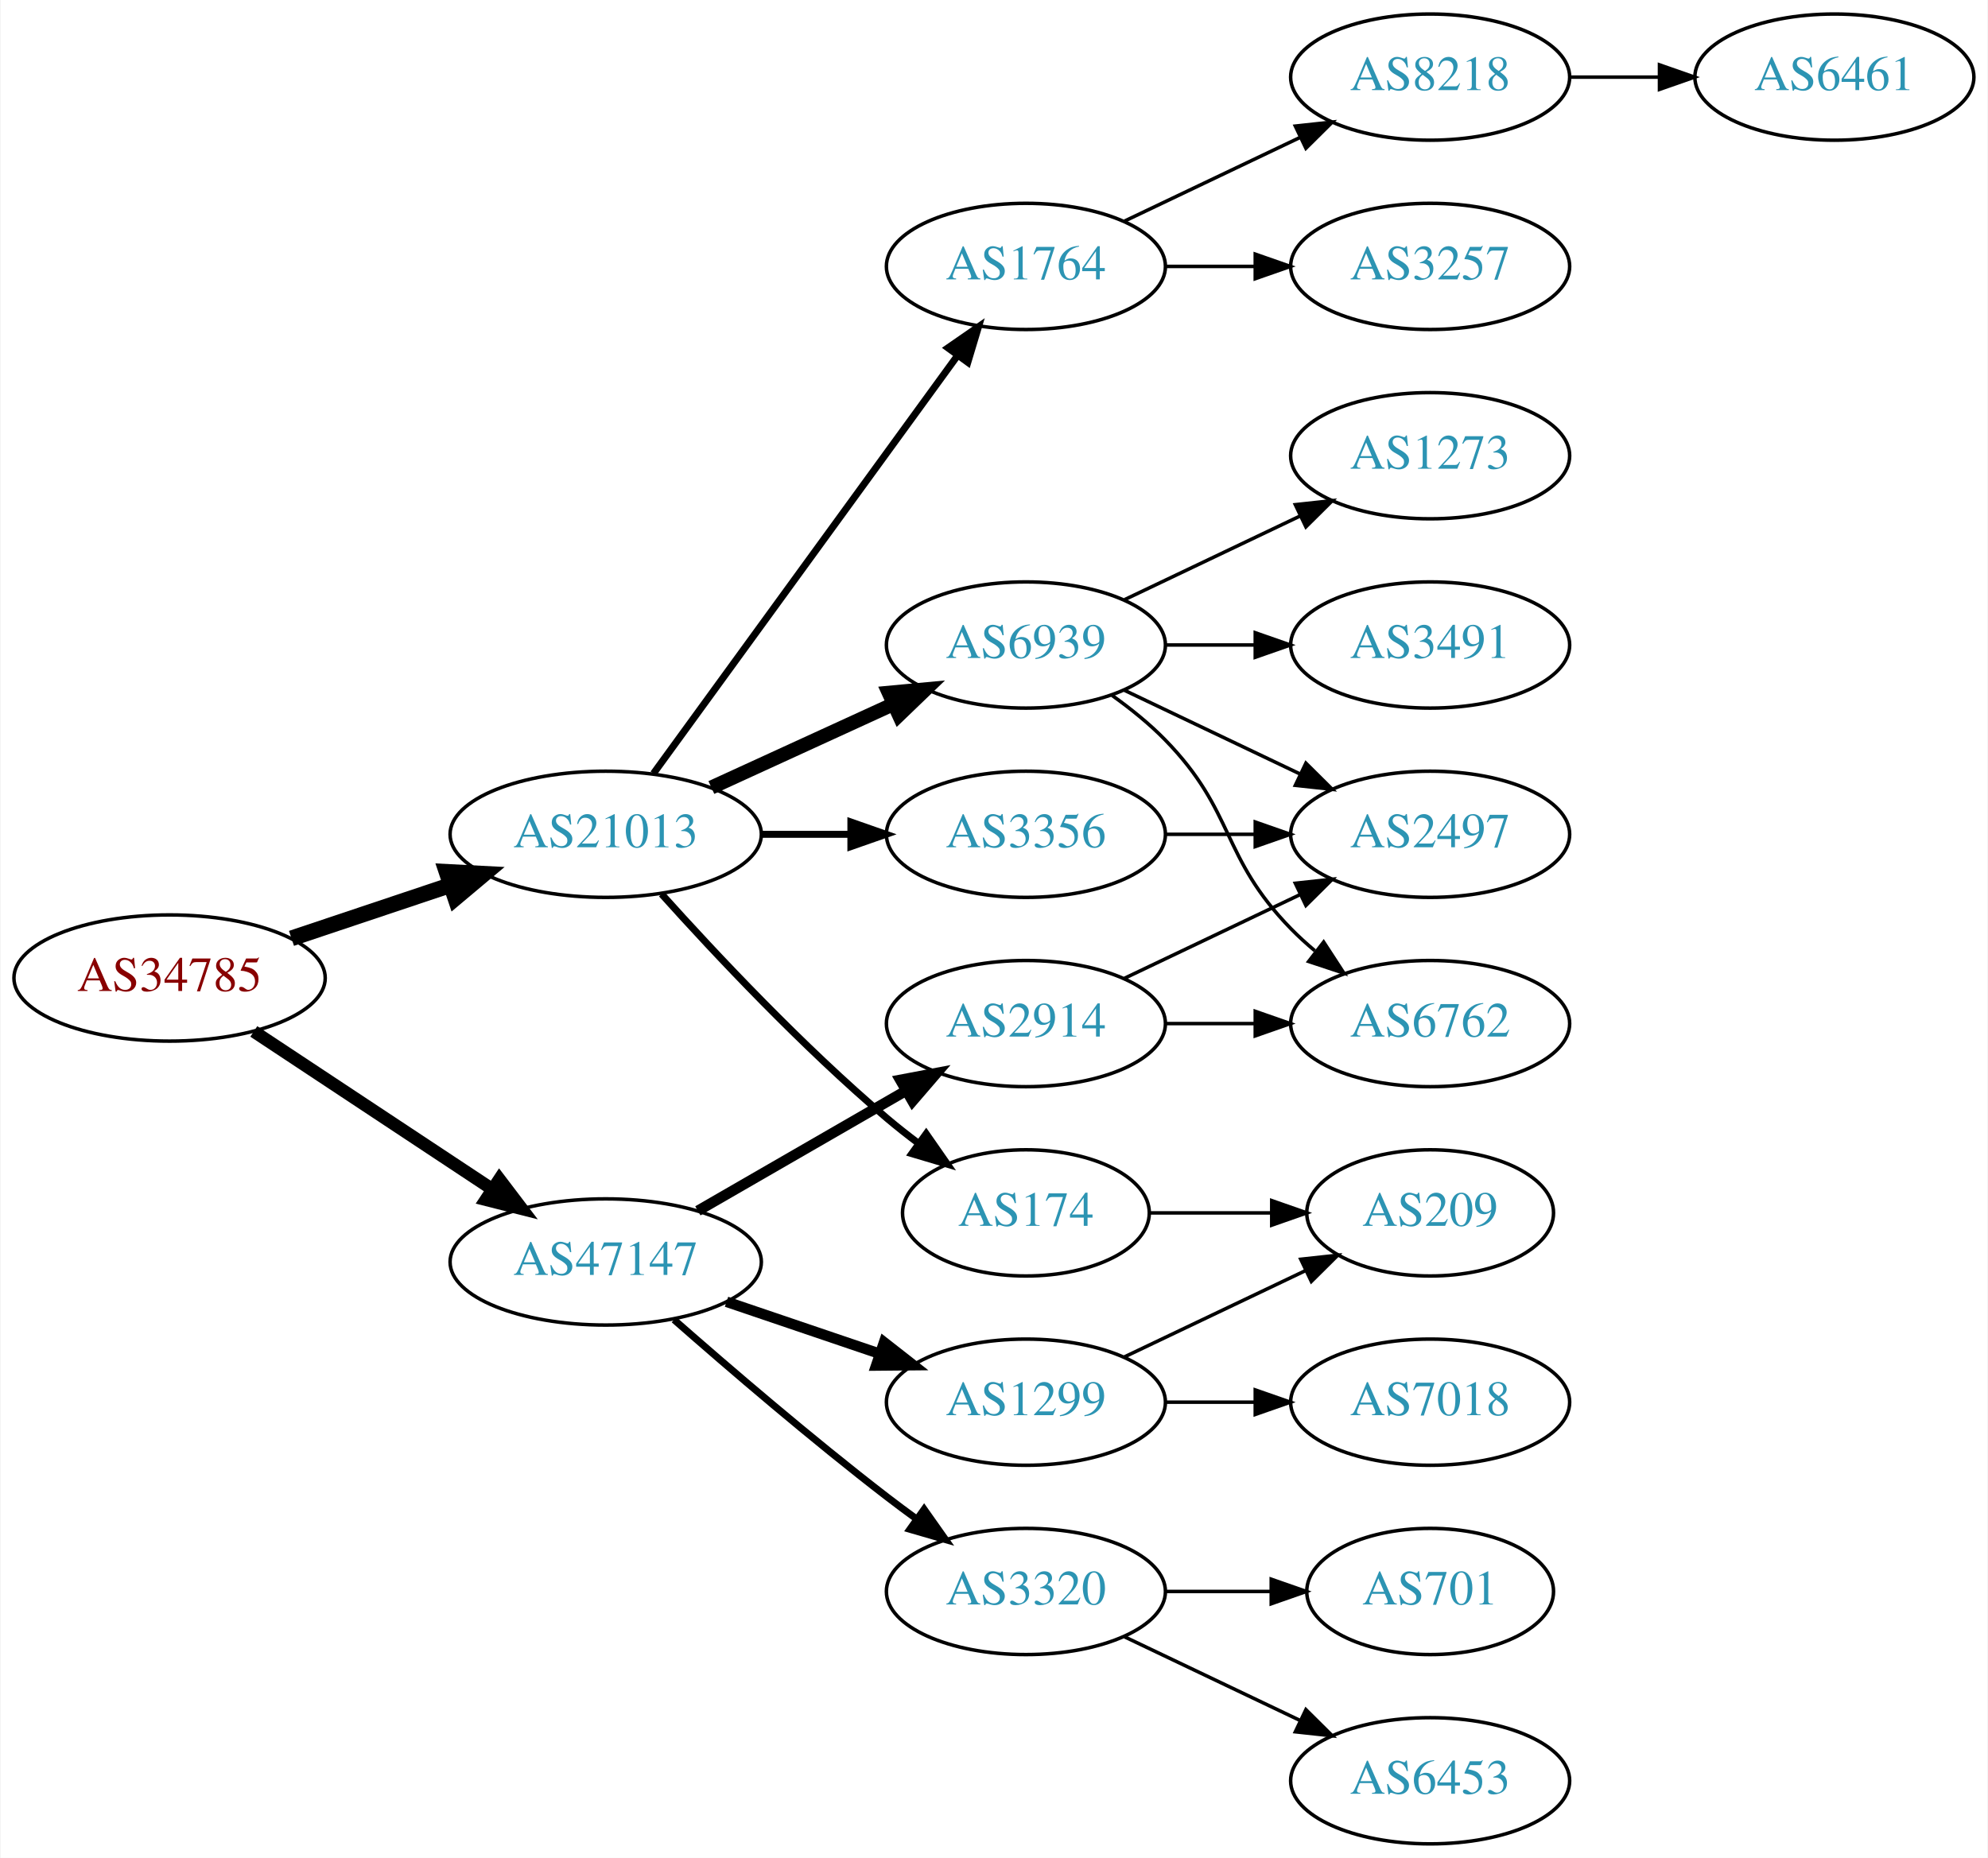
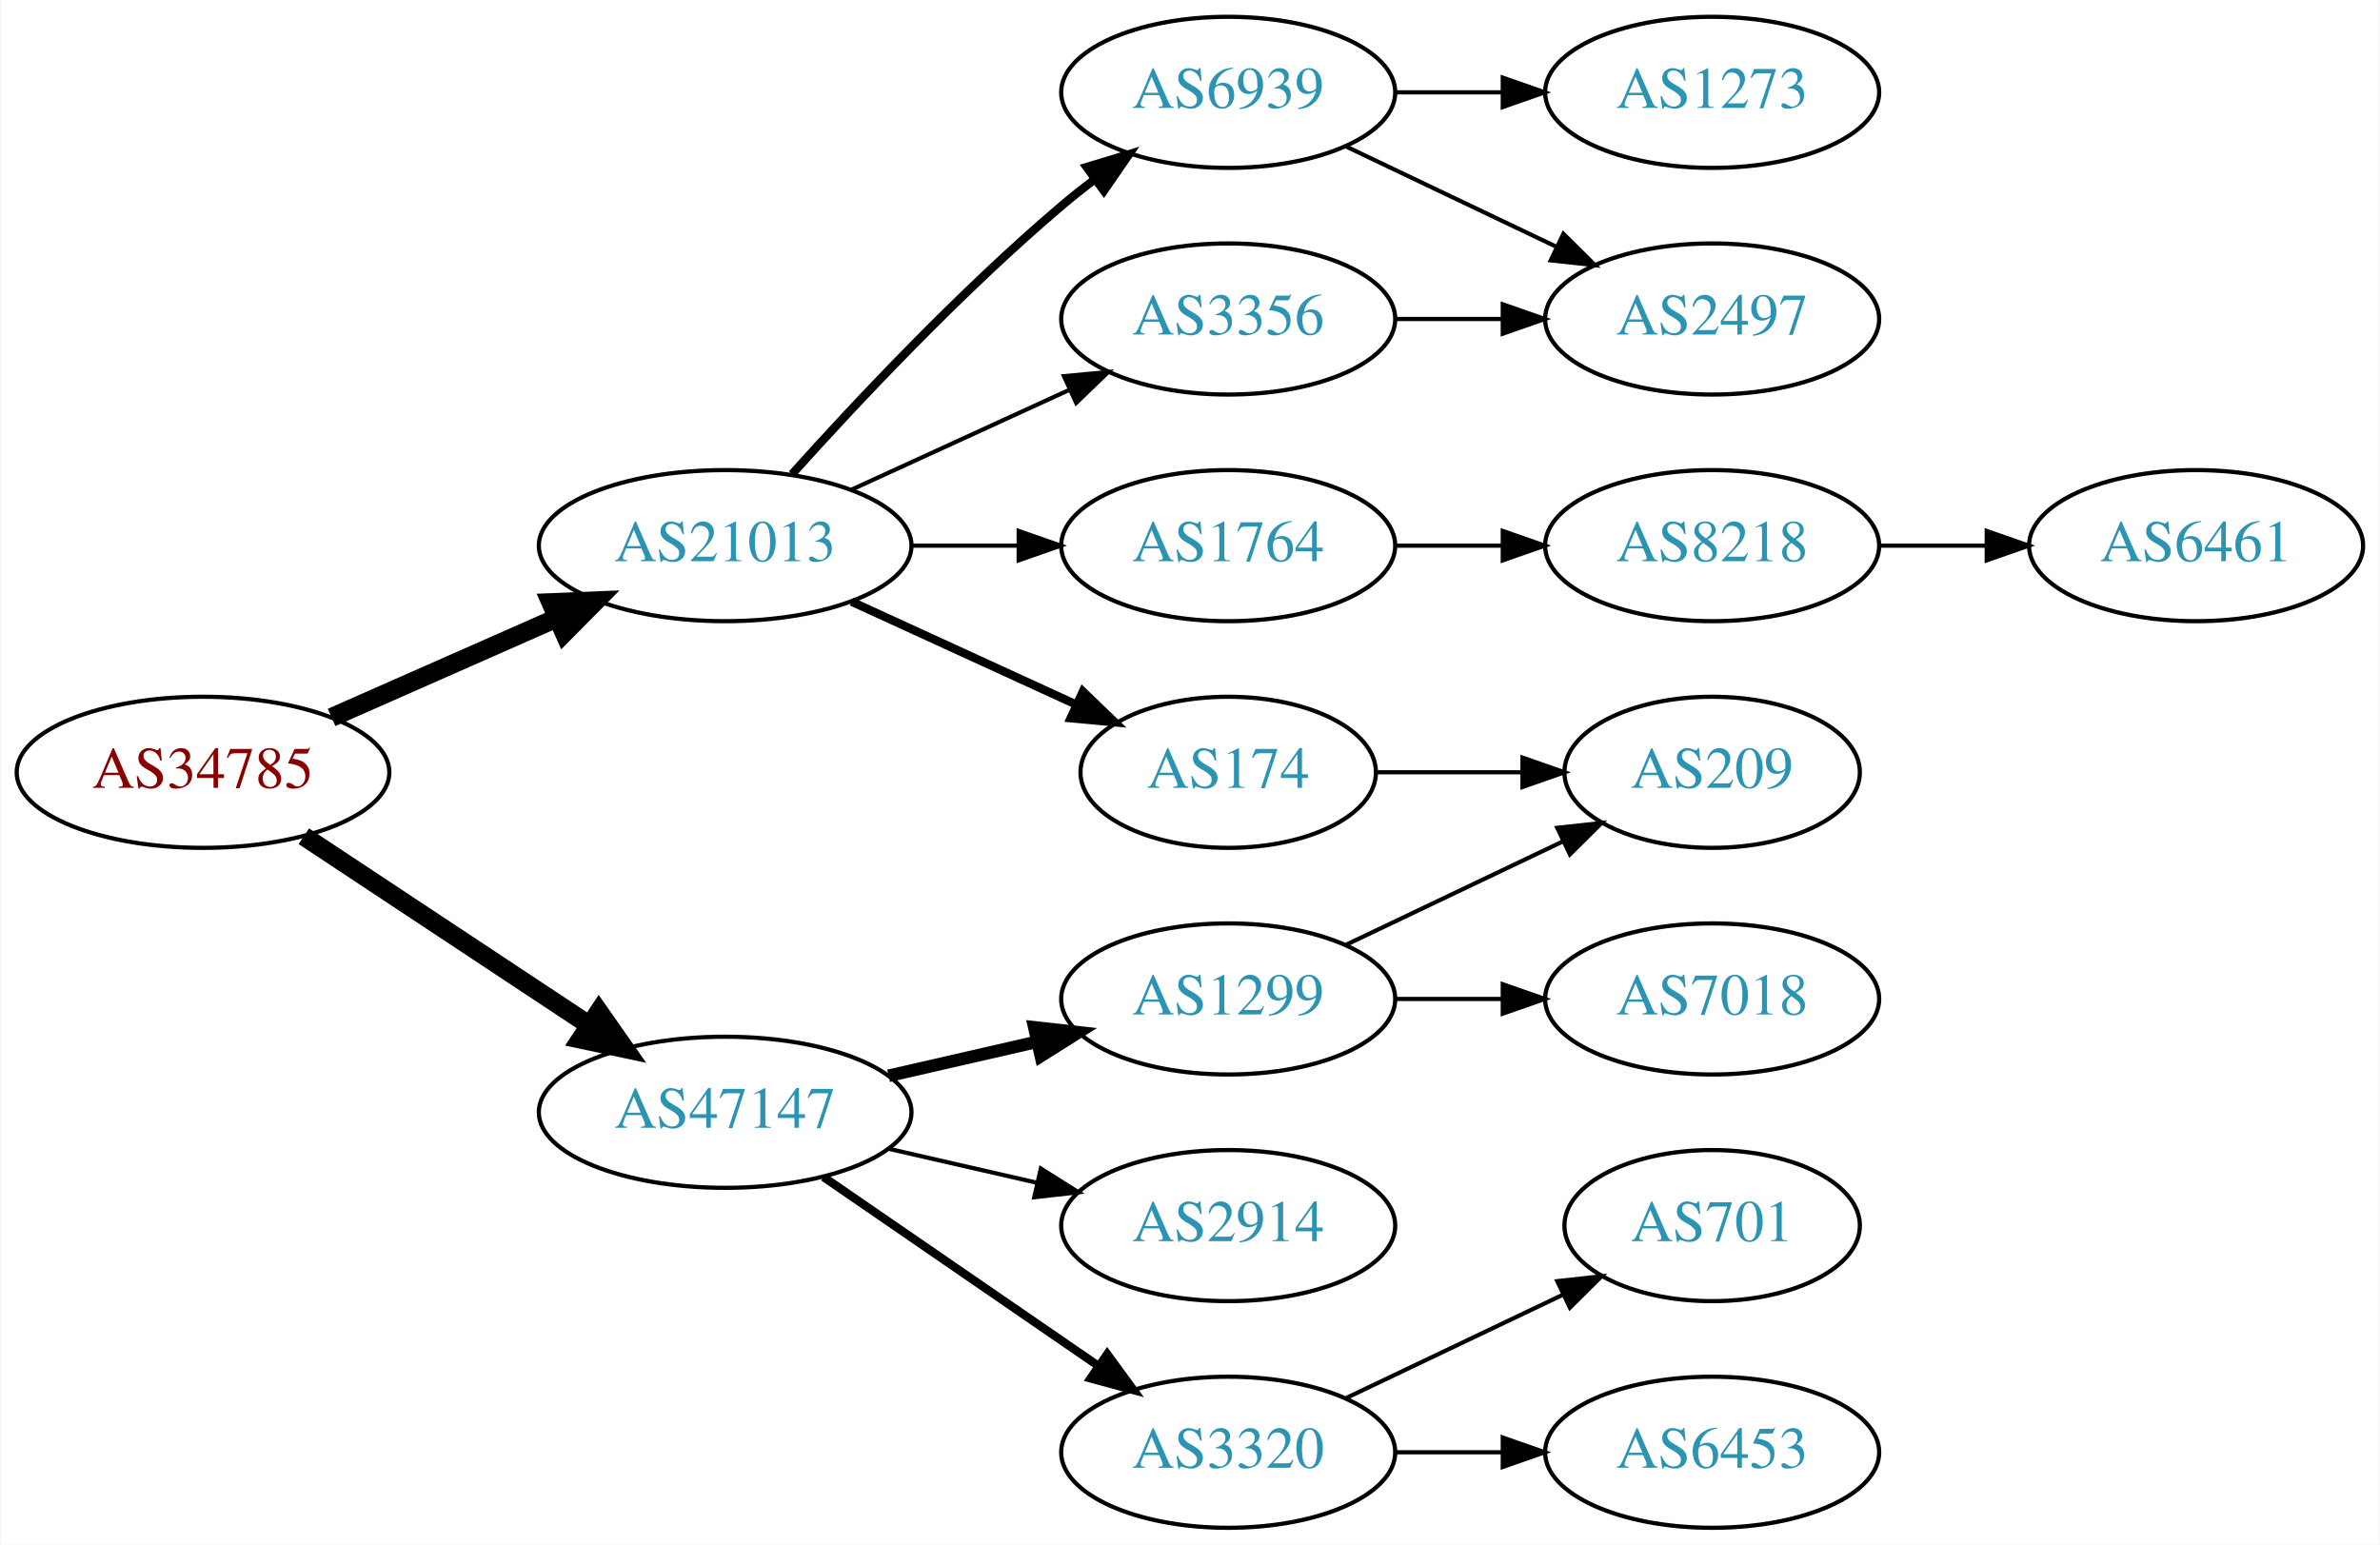
- <svg xmlns="http://www.w3.org/2000/svg" xmlns:xlink="http://www.w3.org/1999/xlink" width="567pt" height="530pt" viewBox="0.00 0.00 566.66 530.00">
-   <g id="graph0" class="graph" transform="scale(1 1) rotate(0) translate(4 526)">
-     <polygon fill="white" stroke="none" points="-4,4 -4,-526 562.663,-526 562.663,4 -4,4" />
+ <svg xmlns="http://www.w3.org/2000/svg" xmlns:xlink="http://www.w3.org/1999/xlink" width="567pt" height="368pt" viewBox="0.00 0.00 566.66 368.00">
+   <g id="graph0" class="graph" transform="scale(1 1) rotate(0) translate(4 364)">
+     <polygon fill="white" stroke="none" points="-4,4 -4,-364 562.663,-364 562.663,4 -4,4" />
    <g id="node1" class="node">
      <g id="a_node1">
        <a xlink:href="/asn/34785" xlink:title="AS34785 ~ Stadtwerke Klagenfurt AG [AT]">
-           <ellipse fill="#ffffff" stroke="black" cx="44.196" cy="-247" rx="44.393" ry="18" />
-           <text text-anchor="middle" x="44.196" y="-243.3" font-family="Times,serif" font-size="14.00" fill="#880000">AS34785</text>
+           <ellipse fill="#ffffff" stroke="black" cx="44.196" cy="-180" rx="44.393" ry="18" />
+           <text text-anchor="middle" x="44.196" y="-176.3" font-family="Times,serif" font-size="14.00" fill="#880000">AS34785</text>
        </a>
      </g>
    </g>
    <g id="node2" class="node">
      <g id="a_node2">
        <a xlink:href="/asn/21013" xlink:title="AS21013 ~ Wels, AT [AT]">
-           <ellipse fill="#ffffff" stroke="black" cx="168.588" cy="-288" rx="44.393" ry="18" />
-           <text text-anchor="middle" x="168.588" y="-284.3" font-family="Times,serif" font-size="14.00" fill="#2c94b3">AS21013</text>
+           <ellipse fill="#ffffff" stroke="black" cx="168.588" cy="-234" rx="44.393" ry="18" />
+           <text text-anchor="middle" x="168.588" y="-230.3" font-family="Times,serif" font-size="14.00" fill="#2c94b3">AS21013</text>
        </a>
      </g>
    </g>
    <g id="edge1" class="edge">
-       <path fill="none" stroke="black" stroke-width="4.5" d="M78.964,-258.312C93.01,-263.017 109.488,-268.537 124.399,-273.532" />
-       <polygon fill="black" stroke="black" stroke-width="4.5" points="123.197,-277.282 133.93,-276.725 125.699,-269.815 123.197,-277.282" />
+       <path fill="none" stroke="black" stroke-width="4.5" d="M74.824,-193.072C90.941,-200.183 111.081,-209.069 128.473,-216.742" />
+       <polygon fill="black" stroke="black" stroke-width="4.5" points="127.071,-220.427 137.809,-220.861 130.249,-213.222 127.071,-220.427" />
    </g>
    <g id="node3" class="node">
      <g id="a_node3">
        <a xlink:href="/asn/47147" xlink:title="AS47147 ~ ANEXIA Internetdienstleistungs GmbH [AT]">
-           <ellipse fill="#ffffff" stroke="black" cx="168.588" cy="-166" rx="44.393" ry="18" />
-           <text text-anchor="middle" x="168.588" y="-162.3" font-family="Times,serif" font-size="14.00" fill="#2c94b3">AS47147</text>
+           <ellipse fill="#ffffff" stroke="black" cx="168.588" cy="-99" rx="44.393" ry="18" />
+           <text text-anchor="middle" x="168.588" y="-95.3" font-family="Times,serif" font-size="14.00" fill="#2c94b3">AS47147</text>
        </a>
      </g>
    </g>
    <g id="edge2" class="edge">
-       <path fill="none" stroke="black" stroke-width="3.6" d="M68.217,-231.765C87.449,-219.037 115.056,-200.766 136.294,-186.711" />
-       <polygon fill="black" stroke="black" stroke-width="3.6" points="138.263,-189.605 144.67,-181.167 134.4,-183.767 138.263,-189.605" />
+       <path fill="none" stroke="black" stroke-width="4.5" d="M68.217,-164.765C87.449,-152.037 115.056,-133.766 136.294,-119.711" />
+       <polygon fill="black" stroke="black" stroke-width="4.5" points="138.504,-122.97 144.67,-114.167 134.158,-116.403 138.504,-122.97" />
    </g>
    <g id="node4" class="node">
      <g id="a_node4">
-         <a xlink:href="/asn/6939" xlink:title="AS6939 ~ Hurricane Electric LLC [US]">
-           <ellipse fill="#ffffff" stroke="black" cx="288.431" cy="-342" rx="39.794" ry="18" />
-           <text text-anchor="middle" x="288.431" y="-338.3" font-family="Times,serif" font-size="14.00" fill="#2c94b3">AS6939</text>
+         <a xlink:href="/asn/3356" xlink:title="AS3356 ~ Level 3 Parent, LLC [US]">
+           <ellipse fill="#ffffff" stroke="black" cx="288.431" cy="-288" rx="39.794" ry="18" />
+           <text text-anchor="middle" x="288.431" y="-284.3" font-family="Times,serif" font-size="14.00" fill="#2c94b3">AS3356</text>
        </a>
      </g>
    </g>
    <g id="edge3" class="edge">
-       <path fill="none" stroke="black" stroke-width="4" d="M198.718,-301.348C214.329,-308.502 233.727,-317.391 250.399,-325.03" />
-       <polygon fill="black" stroke="black" stroke-width="4" points="249.302,-328.378 259.851,-329.362 252.218,-322.014 249.302,-328.378" />
+       <path fill="none" stroke="black" d="M198.718,-247.348C214.329,-254.502 233.727,-263.391 250.399,-271.03" />
+       <polygon fill="black" stroke="black" points="249.302,-274.378 259.851,-275.362 252.218,-268.014 249.302,-274.378" />
    </g>
    <g id="node5" class="node">
      <g id="a_node5">
        <a xlink:href="/asn/174" xlink:title="AS174 ~ Cogent Communications [US]">
          <ellipse fill="#ffffff" stroke="black" cx="288.431" cy="-180" rx="35.194" ry="18" />
          <text text-anchor="middle" x="288.431" y="-176.3" font-family="Times,serif" font-size="14.00" fill="#2c94b3">AS174</text>
        </a>
      </g>
    </g>
    <g id="edge4" class="edge">
-       <path fill="none" stroke="black" stroke-width="2" d="M184.521,-270.956C199.847,-253.903 224.782,-227.35 248.784,-207 251.637,-204.582 254.702,-202.167 257.813,-199.831" />
-       <polygon fill="black" stroke="black" stroke-width="2" points="259.986,-202.578 266.041,-193.884 255.886,-196.905 259.986,-202.578" />
+       <path fill="none" stroke="black" stroke-width="2" d="M198.718,-220.652C214.935,-213.22 235.238,-203.917 252.327,-196.086" />
+       <polygon fill="black" stroke="black" stroke-width="2" points="253.811,-199.256 261.444,-191.908 250.895,-192.892 253.811,-199.256" />
    </g>
    <g id="node6" class="node">
      <g id="a_node6">
-         <a xlink:href="/asn/3356" xlink:title="AS3356 ~ Level 3 Parent, LLC [US]">
-           <ellipse fill="#ffffff" stroke="black" cx="288.431" cy="-288" rx="39.794" ry="18" />
-           <text text-anchor="middle" x="288.431" y="-284.3" font-family="Times,serif" font-size="14.00" fill="#2c94b3">AS3356</text>
+         <a xlink:href="/asn/6939" xlink:title="AS6939 ~ Hurricane Electric LLC [US]">
+           <ellipse fill="#ffffff" stroke="black" cx="288.431" cy="-342" rx="39.794" ry="18" />
+           <text text-anchor="middle" x="288.431" y="-338.3" font-family="Times,serif" font-size="14.00" fill="#2c94b3">AS6939</text>
        </a>
      </g>
    </g>
    <g id="edge5" class="edge">
-       <path fill="none" stroke="black" stroke-width="2" d="M212.799,-288C221.112,-288 229.875,-288 238.357,-288" />
-       <polygon fill="black" stroke="black" stroke-width="2" points="238.516,-291.5 248.516,-288 238.516,-284.5 238.516,-291.5" />
+       <path fill="none" stroke="black" stroke-width="2" d="M184.521,-251.044C199.847,-268.097 224.782,-294.65 248.784,-315 251.281,-317.117 253.942,-319.232 256.653,-321.293" />
+       <polygon fill="black" stroke="black" stroke-width="2" points="254.69,-324.194 264.83,-327.266 258.819,-318.541 254.69,-324.194" />
    </g>
    <g id="node7" class="node">
      <g id="a_node7">
        <a xlink:href="/asn/1764" xlink:title="AS1764 ~ NEXTLAYER-AS [AT]">
-           <ellipse fill="#ffffff" stroke="black" cx="288.431" cy="-450" rx="39.794" ry="18" />
-           <text text-anchor="middle" x="288.431" y="-446.3" font-family="Times,serif" font-size="14.00" fill="#2c94b3">AS1764</text>
+           <ellipse fill="#ffffff" stroke="black" cx="288.431" cy="-234" rx="39.794" ry="18" />
+           <text text-anchor="middle" x="288.431" y="-230.3" font-family="Times,serif" font-size="14.00" fill="#2c94b3">AS1764</text>
        </a>
      </g>
    </g>
    <g id="edge6" class="edge">
-       <path fill="none" stroke="black" stroke-width="2" d="M182.199,-305.337C203.02,-333.96 244.683,-391.233 268.871,-424.486" />
-       <polygon fill="black" stroke="black" stroke-width="2" points="266.197,-426.76 274.91,-432.788 271.858,-422.642 266.197,-426.76" />
-     </g>
-     <g id="node16" class="node">
-       <g id="a_node16">
-         <a xlink:href="/asn/3320" xlink:title="AS3320 ~ DTAG [DE]">
+       <path fill="none" stroke="black" d="M212.799,-234C221.112,-234 229.875,-234 238.357,-234" />
+       <polygon fill="black" stroke="black" points="238.516,-237.5 248.516,-234 238.516,-230.5 238.516,-237.5" />
+     </g>
+     <g id="node13" class="node">
+       <g id="a_node13">
+         <a xlink:href="/asn/2914" xlink:title="AS2914 ~ NTT America, Inc. [US]">
          <ellipse fill="#ffffff" stroke="black" cx="288.431" cy="-72" rx="39.794" ry="18" />
-           <text text-anchor="middle" x="288.431" y="-68.3" font-family="Times,serif" font-size="14.00" fill="#2c94b3">AS3320</text>
-         </a>
-       </g>
-     </g>
-     <g id="edge16" class="edge">
-       <path fill="none" stroke="black" stroke-width="2" d="M188.067,-149.527C203.866,-135.648 227.377,-115.477 248.784,-99 251.527,-96.889 254.417,-94.739 257.333,-92.62" />
-       <polygon fill="black" stroke="black" stroke-width="2" points="259.399,-95.445 265.511,-86.791 255.336,-89.745 259.399,-95.445" />
-     </g>
-     <g id="node17" class="node">
-       <g id="a_node17">
-         <a xlink:href="/asn/2914" xlink:title="AS2914 ~ NTT America, Inc. [US]">
-           <ellipse fill="#ffffff" stroke="black" cx="288.431" cy="-234" rx="39.794" ry="18" />
-           <text text-anchor="middle" x="288.431" y="-230.3" font-family="Times,serif" font-size="14.00" fill="#2c94b3">AS2914</text>
-         </a>
-       </g>
-     </g>
-     <g id="edge17" class="edge">
-       <path fill="none" stroke="black" stroke-width="3" d="M194.868,-180.588C212.188,-190.582 235.339,-203.941 254.155,-214.799" />
-       <polygon fill="black" stroke="black" stroke-width="3" points="252.588,-217.935 262.999,-219.902 256.087,-211.872 252.588,-217.935" />
-     </g>
-     <g id="node18" class="node">
-       <g id="a_node18">
+           <text text-anchor="middle" x="288.431" y="-68.3" font-family="Times,serif" font-size="14.00" fill="#2c94b3">AS2914</text>
+         </a>
+       </g>
+     </g>
+     <g id="edge13" class="edge">
+       <path fill="none" stroke="black" d="M207.523,-90.308C218.764,-87.733 231.176,-84.889 242.799,-82.226" />
+       <polygon fill="black" stroke="black" points="243.795,-85.588 252.761,-79.944 242.232,-78.765 243.795,-85.588" />
+     </g>
+     <g id="node14" class="node">
+       <g id="a_node14">
        <a xlink:href="/asn/1299" xlink:title="AS1299 ~ Telia Carrier [EU]">
          <ellipse fill="#ffffff" stroke="black" cx="288.431" cy="-126" rx="39.794" ry="18" />
          <text text-anchor="middle" x="288.431" y="-122.3" font-family="Times,serif" font-size="14.00" fill="#2c94b3">AS1299</text>
        </a>
      </g>
    </g>
-     <g id="edge18" class="edge">
-       <path fill="none" stroke="black" stroke-width="3" d="M203.042,-154.645C216.643,-150.028 232.485,-144.651 246.746,-139.81" />
-       <polygon fill="black" stroke="black" stroke-width="3" points="247.975,-143.089 256.32,-136.56 245.725,-136.46 247.975,-143.089" />
+     <g id="edge14" class="edge">
+       <path fill="none" stroke="black" stroke-width="3" d="M207.523,-107.692C218.764,-110.267 231.176,-113.111 242.799,-115.774" />
+       <polygon fill="black" stroke="black" stroke-width="3" points="242.232,-119.235 252.761,-118.057 243.795,-112.412 242.232,-119.235" />
+     </g>
+     <g id="node15" class="node">
+       <g id="a_node15">
+         <a xlink:href="/asn/3320" xlink:title="AS3320 ~ DTAG [DE]">
+           <ellipse fill="#ffffff" stroke="black" cx="288.431" cy="-18" rx="39.794" ry="18" />
+           <text text-anchor="middle" x="288.431" y="-14.3" font-family="Times,serif" font-size="14.00" fill="#2c94b3">AS3320</text>
+         </a>
+       </g>
+     </g>
+     <g id="edge15" class="edge">
+       <path fill="none" stroke="black" stroke-width="2" d="M192.031,-83.574C210.612,-70.802 237.173,-52.545 257.553,-38.537" />
+       <polygon fill="black" stroke="black" stroke-width="2" points="259.609,-41.371 265.867,-32.822 255.643,-35.602 259.609,-41.371" />
    </g>
    <g id="node8" class="node">
      <g id="a_node8">
        <a xlink:href="/asn/2497" xlink:title="AS2497 ~ Internet Initiative Japan Inc. [JP]">
          <ellipse fill="#ffffff" stroke="black" cx="403.724" cy="-288" rx="39.794" ry="18" />
          <text text-anchor="middle" x="403.724" y="-284.3" font-family="Times,serif" font-size="14.00" fill="#2c94b3">AS2497</text>
        </a>
      </g>
    </g>
    <g id="edge7" class="edge">
+       <path fill="none" stroke="black" d="M328.103,-288C336.306,-288 345.07,-288 353.602,-288" />
+       <polygon fill="black" stroke="black" points="353.841,-291.5 363.841,-288 353.841,-284.5 353.841,-291.5" />
+     </g>
+     <g id="node9" class="node">
+       <g id="a_node9">
+         <a xlink:href="/asn/209" xlink:title="AS209 ~ CenturyLink Communications, LLC [US]">
+           <ellipse fill="#ffffff" stroke="black" cx="403.724" cy="-180" rx="35.194" ry="18" />
+           <text text-anchor="middle" x="403.724" y="-176.3" font-family="Times,serif" font-size="14.00" fill="#2c94b3">AS209</text>
+         </a>
+       </g>
+     </g>
+     <g id="edge8" class="edge">
+       <path fill="none" stroke="black" d="M323.73,-180C334.6,-180 346.778,-180 358.255,-180" />
+       <polygon fill="black" stroke="black" points="358.541,-183.5 368.541,-180 358.541,-176.5 358.541,-183.5" />
+     </g>
+     <g id="edge10" class="edge">
      <path fill="none" stroke="black" d="M316.567,-329.066C331.561,-321.919 350.382,-312.948 366.605,-305.215" />
      <polygon fill="black" stroke="black" points="368.288,-308.291 375.809,-300.829 365.276,-301.972 368.288,-308.291" />
    </g>
-     <g id="node9" class="node">
-       <g id="a_node9">
-         <a xlink:href="/asn/1273" xlink:title="AS1273 ~ Vodafone Group PLC [EU]">
-           <ellipse fill="#ffffff" stroke="black" cx="403.724" cy="-396" rx="39.794" ry="18" />
-           <text text-anchor="middle" x="403.724" y="-392.3" font-family="Times,serif" font-size="14.00" fill="#2c94b3">AS1273</text>
-         </a>
-       </g>
-     </g>
-     <g id="edge8" class="edge">
-       <path fill="none" stroke="black" d="M316.567,-354.934C331.561,-362.081 350.382,-371.052 366.605,-378.785" />
-       <polygon fill="black" stroke="black" points="365.276,-382.028 375.809,-383.171 368.288,-375.709 365.276,-382.028" />
-     </g>
    <g id="node10" class="node">
      <g id="a_node10">
-         <a xlink:href="/asn/3491" xlink:title="AS3491 ~ PCCW Global, Inc. [US]">
+         <a xlink:href="/asn/1273" xlink:title="AS1273 ~ Vodafone Group PLC [EU]">
          <ellipse fill="#ffffff" stroke="black" cx="403.724" cy="-342" rx="39.794" ry="18" />
-           <text text-anchor="middle" x="403.724" y="-338.3" font-family="Times,serif" font-size="14.00" fill="#2c94b3">AS3491</text>
+           <text text-anchor="middle" x="403.724" y="-338.3" font-family="Times,serif" font-size="14.00" fill="#2c94b3">AS1273</text>
        </a>
      </g>
    </g>
    <g id="edge9" class="edge">
      <path fill="none" stroke="black" d="M328.103,-342C336.306,-342 345.07,-342 353.602,-342" />
      <polygon fill="black" stroke="black" points="353.841,-345.5 363.841,-342 353.841,-338.5 353.841,-345.5" />
    </g>
    <g id="node11" class="node">
      <g id="a_node11">
-         <a xlink:href="/asn/6762" xlink:title="AS6762 ~ TELECOM ITALIA SPARKLE S.p.A. [IT]">
+         <a xlink:href="/asn/8218" xlink:title="AS8218 ~ legacy Neotelecoms [FR]">
          <ellipse fill="#ffffff" stroke="black" cx="403.724" cy="-234" rx="39.794" ry="18" />
-           <text text-anchor="middle" x="403.724" y="-230.3" font-family="Times,serif" font-size="14.00" fill="#2c94b3">AS6762</text>
-         </a>
-       </g>
-     </g>
-     <g id="edge10" class="edge">
-       <path fill="none" stroke="black" d="M313.025,-327.611C318.281,-323.852 323.613,-319.563 328.077,-315 348.25,-294.383 343.905,-281.617 364.077,-261 366.17,-258.861 368.453,-256.782 370.83,-254.79" />
-       <polygon fill="black" stroke="black" points="373.349,-257.268 379.13,-248.389 369.074,-251.725 373.349,-257.268" />
+           <text text-anchor="middle" x="403.724" y="-230.3" font-family="Times,serif" font-size="14.00" fill="#2c94b3">AS8218</text>
+         </a>
+       </g>
+     </g>
+     <g id="edge11" class="edge">
+       <path fill="none" stroke="black" d="M328.103,-234C336.306,-234 345.07,-234 353.602,-234" />
+       <polygon fill="black" stroke="black" points="353.841,-237.5 363.841,-234 353.841,-230.5 353.841,-237.5" />
    </g>
    <g id="node12" class="node">
      <g id="a_node12">
-         <a xlink:href="/asn/209" xlink:title="AS209 ~ CenturyLink Communications, LLC [US]">
-           <ellipse fill="#ffffff" stroke="black" cx="403.724" cy="-180" rx="35.194" ry="18" />
-           <text text-anchor="middle" x="403.724" y="-176.3" font-family="Times,serif" font-size="14.00" fill="#2c94b3">AS209</text>
-         </a>
-       </g>
-     </g>
-     <g id="edge11" class="edge">
-       <path fill="none" stroke="black" d="M323.73,-180C334.6,-180 346.778,-180 358.255,-180" />
-       <polygon fill="black" stroke="black" points="358.541,-183.5 368.541,-180 358.541,-176.5 358.541,-183.5" />
-     </g>
-     <g id="edge15" class="edge">
-       <path fill="none" stroke="black" d="M328.103,-288C336.306,-288 345.07,-288 353.602,-288" />
-       <polygon fill="black" stroke="black" points="353.841,-291.5 363.841,-288 353.841,-284.5 353.841,-291.5" />
-     </g>
-     <g id="node13" class="node">
-       <g id="a_node13">
-         <a xlink:href="/asn/8218" xlink:title="AS8218 ~ legacy Neotelecoms [FR]">
-           <ellipse fill="#ffffff" stroke="black" cx="403.724" cy="-504" rx="39.794" ry="18" />
-           <text text-anchor="middle" x="403.724" y="-500.3" font-family="Times,serif" font-size="14.00" fill="#2c94b3">AS8218</text>
+         <a xlink:href="/asn/6461" xlink:title="AS6461 ~ Zayo Bandwidth [US]">
+           <ellipse fill="#ffffff" stroke="black" cx="519.017" cy="-234" rx="39.794" ry="18" />
+           <text text-anchor="middle" x="519.017" y="-230.3" font-family="Times,serif" font-size="14.00" fill="#2c94b3">AS6461</text>
        </a>
      </g>
    </g>
    <g id="edge12" class="edge">
-       <path fill="none" stroke="black" d="M316.567,-462.934C331.561,-470.081 350.382,-479.052 366.605,-486.785" />
-       <polygon fill="black" stroke="black" points="365.276,-490.028 375.809,-491.171 368.288,-483.709 365.276,-490.028" />
-     </g>
-     <g id="node14" class="node">
-       <g id="a_node14">
-         <a xlink:href="/asn/3257" xlink:title="AS3257 ~ GTT [DE]">
-           <ellipse fill="#ffffff" stroke="black" cx="403.724" cy="-450" rx="39.794" ry="18" />
-           <text text-anchor="middle" x="403.724" y="-446.3" font-family="Times,serif" font-size="14.00" fill="#2c94b3">AS3257</text>
-         </a>
-       </g>
-     </g>
-     <g id="edge13" class="edge">
-       <path fill="none" stroke="black" d="M328.103,-450C336.306,-450 345.07,-450 353.602,-450" />
-       <polygon fill="black" stroke="black" points="353.841,-453.5 363.841,-450 353.841,-446.5 353.841,-453.5" />
-     </g>
-     <g id="node15" class="node">
-       <g id="a_node15">
-         <a xlink:href="/asn/6461" xlink:title="AS6461 ~ Zayo Bandwidth [US]">
-           <ellipse fill="#ffffff" stroke="black" cx="519.017" cy="-504" rx="39.794" ry="18" />
-           <text text-anchor="middle" x="519.017" y="-500.3" font-family="Times,serif" font-size="14.00" fill="#2c94b3">AS6461</text>
-         </a>
-       </g>
-     </g>
-     <g id="edge14" class="edge">
-       <path fill="none" stroke="black" d="M443.396,-504C451.599,-504 460.363,-504 468.895,-504" />
-       <polygon fill="black" stroke="black" points="469.134,-507.5 479.134,-504 469.134,-500.5 469.134,-507.5" />
-     </g>
-     <g id="node19" class="node">
-       <g id="a_node19">
+       <path fill="none" stroke="black" d="M443.396,-234C451.599,-234 460.363,-234 468.895,-234" />
+       <polygon fill="black" stroke="black" points="469.134,-237.5 479.134,-234 469.134,-230.5 469.134,-237.5" />
+     </g>
+     <g id="edge17" class="edge">
+       <path fill="none" stroke="black" d="M316.567,-138.934C331.999,-146.29 351.485,-155.577 368.02,-163.459" />
+       <polygon fill="black" stroke="black" points="366.828,-166.768 377.361,-167.911 369.84,-160.449 366.828,-166.768" />
+     </g>
+     <g id="node16" class="node">
+       <g id="a_node16">
+         <a xlink:href="/asn/7018" xlink:title="AS7018 ~ AT&amp;T Services, Inc. [US]">
+           <ellipse fill="#ffffff" stroke="black" cx="403.724" cy="-126" rx="39.794" ry="18" />
+           <text text-anchor="middle" x="403.724" y="-122.3" font-family="Times,serif" font-size="14.00" fill="#2c94b3">AS7018</text>
+         </a>
+       </g>
+     </g>
+     <g id="edge16" class="edge">
+       <path fill="none" stroke="black" d="M328.103,-126C336.306,-126 345.07,-126 353.602,-126" />
+       <polygon fill="black" stroke="black" points="353.841,-129.5 363.841,-126 353.841,-122.5 353.841,-129.5" />
+     </g>
+     <g id="node17" class="node">
+       <g id="a_node17">
        <a xlink:href="/asn/6453" xlink:title="AS6453 ~ TATA COMMUNICATIONS (AMERICA) INC [US]">
          <ellipse fill="#ffffff" stroke="black" cx="403.724" cy="-18" rx="39.794" ry="18" />
          <text text-anchor="middle" x="403.724" y="-14.3" font-family="Times,serif" font-size="14.00" fill="#2c94b3">AS6453</text>
        </a>
      </g>
    </g>
-     <g id="edge19" class="edge">
-       <path fill="none" stroke="black" d="M316.567,-59.066C331.561,-51.919 350.382,-42.948 366.605,-35.215" />
-       <polygon fill="black" stroke="black" points="368.288,-38.291 375.809,-30.829 365.276,-31.972 368.288,-38.291" />
-     </g>
-     <g id="node20" class="node">
-       <g id="a_node20">
+     <g id="edge18" class="edge">
+       <path fill="none" stroke="black" d="M328.103,-18C336.306,-18 345.07,-18 353.602,-18" />
+       <polygon fill="black" stroke="black" points="353.841,-21.5 363.841,-18 353.841,-14.5 353.841,-21.5" />
+     </g>
+     <g id="node18" class="node">
+       <g id="a_node18">
        <a xlink:href="/asn/701" xlink:title="AS701 ~ UUNET [US]">
          <ellipse fill="#ffffff" stroke="black" cx="403.724" cy="-72" rx="35.194" ry="18" />
          <text text-anchor="middle" x="403.724" y="-68.3" font-family="Times,serif" font-size="14.00" fill="#2c94b3">AS701</text>
        </a>
      </g>
    </g>
-     <g id="edge20" class="edge">
-       <path fill="none" stroke="black" d="M328.103,-72C337.808,-72 348.299,-72 358.262,-72" />
-       <polygon fill="black" stroke="black" points="358.398,-75.5 368.398,-72 358.398,-68.5 358.398,-75.5" />
-     </g>
-     <g id="edge21" class="edge">
-       <path fill="none" stroke="black" d="M316.567,-246.934C331.561,-254.081 350.382,-263.052 366.605,-270.785" />
-       <polygon fill="black" stroke="black" points="365.276,-274.028 375.809,-275.171 368.288,-267.709 365.276,-274.028" />
-     </g>
-     <g id="edge22" class="edge">
-       <path fill="none" stroke="black" d="M328.103,-234C336.306,-234 345.07,-234 353.602,-234" />
-       <polygon fill="black" stroke="black" points="353.841,-237.5 363.841,-234 353.841,-230.5 353.841,-237.5" />
-     </g>
-     <g id="edge23" class="edge">
-       <path fill="none" stroke="black" d="M316.567,-138.934C331.999,-146.29 351.485,-155.577 368.02,-163.459" />
-       <polygon fill="black" stroke="black" points="366.828,-166.768 377.361,-167.911 369.84,-160.449 366.828,-166.768" />
-     </g>
-     <g id="node21" class="node">
-       <g id="a_node21">
-         <a xlink:href="/asn/7018" xlink:title="AS7018 ~ AT&amp;T Services, Inc. [US]">
-           <ellipse fill="#ffffff" stroke="black" cx="403.724" cy="-126" rx="39.794" ry="18" />
-           <text text-anchor="middle" x="403.724" y="-122.3" font-family="Times,serif" font-size="14.00" fill="#2c94b3">AS7018</text>
-         </a>
-       </g>
-     </g>
-     <g id="edge24" class="edge">
-       <path fill="none" stroke="black" d="M328.103,-126C336.306,-126 345.07,-126 353.602,-126" />
-       <polygon fill="black" stroke="black" points="353.841,-129.5 363.841,-126 353.841,-122.5 353.841,-129.5" />
+     <g id="edge19" class="edge">
+       <path fill="none" stroke="black" d="M316.567,-30.934C331.999,-38.29 351.485,-47.577 368.02,-55.459" />
+       <polygon fill="black" stroke="black" points="366.828,-58.768 377.361,-59.911 369.84,-52.449 366.828,-58.768" />
    </g>
  </g>
</svg>
